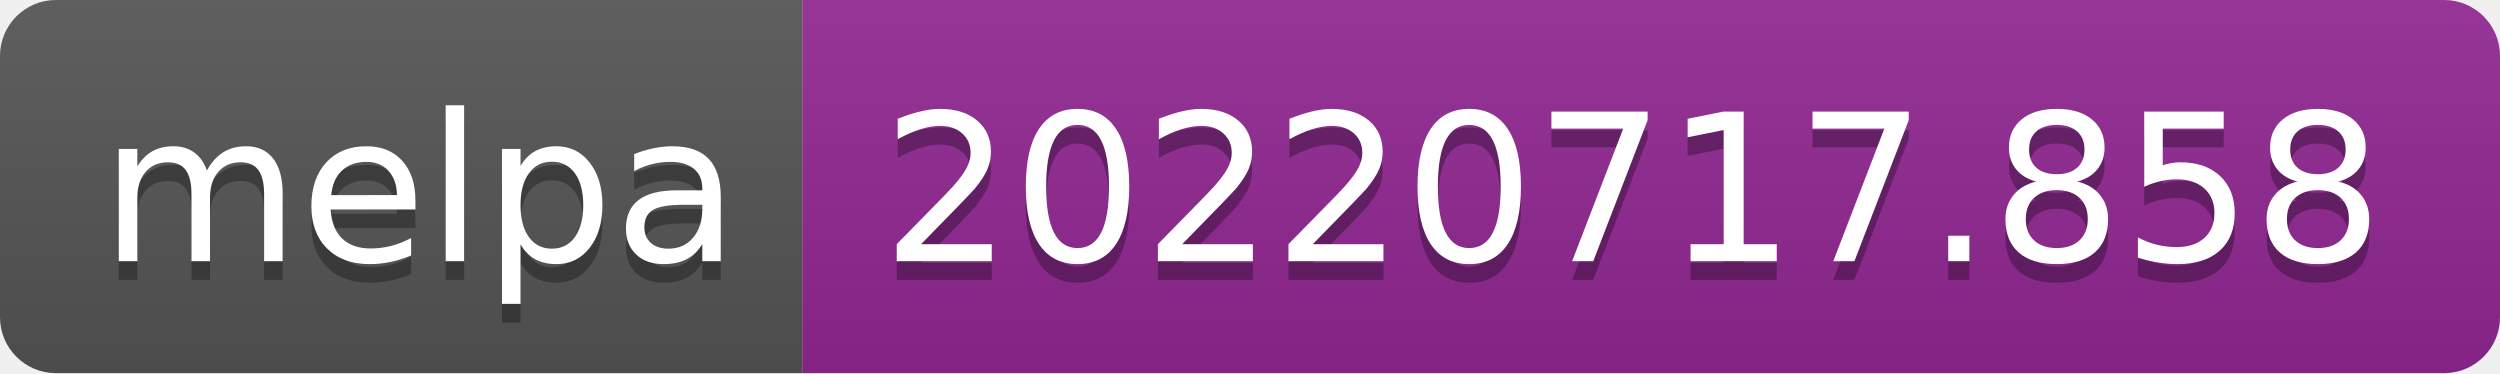
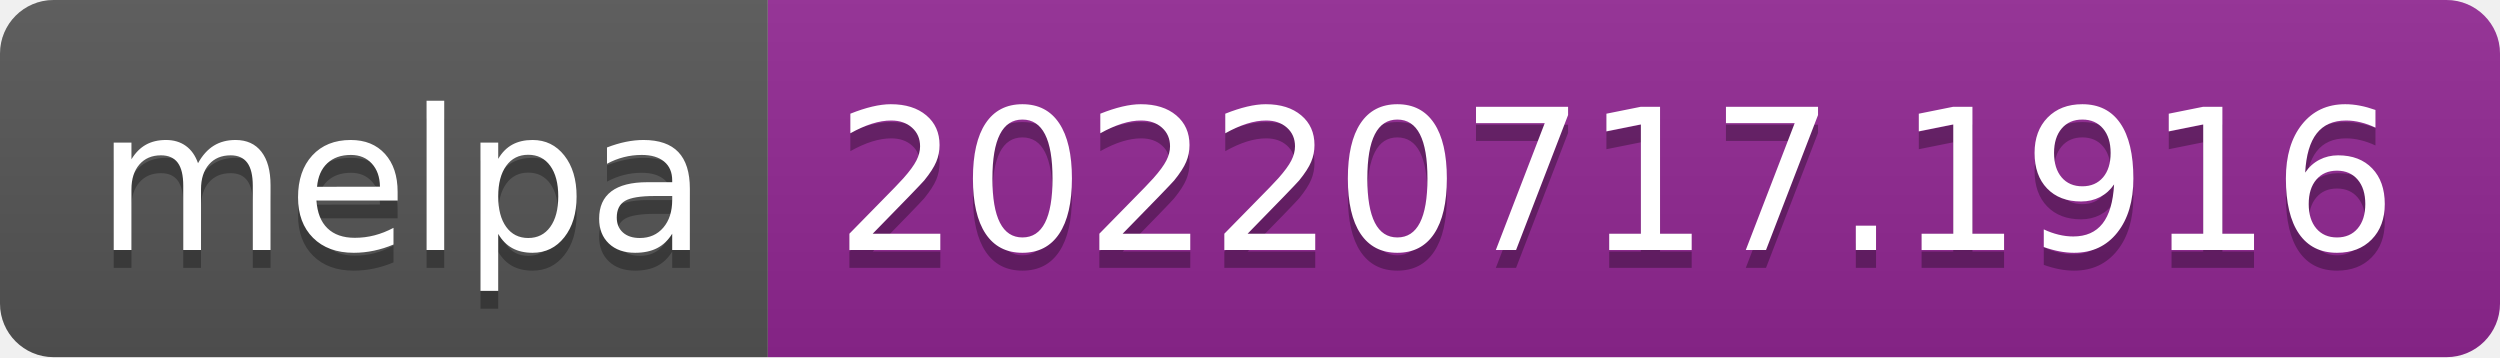
- <svg xmlns="http://www.w3.org/2000/svg" width="134" height="20" role="img" aria-label="melpa: 20220717.858">
+ <svg xmlns="http://www.w3.org/2000/svg" width="140" height="20" role="img" aria-label="melpa: 20220717.1916">
  <linearGradient id="s" x2="0" y2="100%">
    <stop offset="0" stop-color="#bbb" stop-opacity=".1" />
    <stop offset="1" stop-opacity=".1" />
  </linearGradient>
  <clipPath id="r">
-     <rect width="134" height="20" rx="3" fill="#fff" />
+     <rect width="140" height="20" rx="3" fill="#fff" />
  </clipPath>
  <g clip-path="url(#r)">
    <rect width="43" height="20" fill="#555" />
-     <rect x="43" width="91" height="20" fill="#922793" />
-     <rect width="134" height="20" fill="url(#s)" />
+     <rect x="43" width="97" height="20" fill="#922793" />
+     <rect width="140" height="20" fill="url(#s)" />
  </g>
  <g fill="#fff" text-anchor="middle" font-family="Verdana,Geneva,DejaVu Sans,sans-serif" text-rendering="geometricPrecision" font-size="110">
    <text aria-hidden="true" x="225" y="150" fill="#010101" fill-opacity=".3" transform="scale(.1)" textLength="330">melpa</text>
    <text x="225" y="140" transform="scale(.1)" fill="#fff" textLength="330">melpa</text>
-     <text aria-hidden="true" x="875" y="150" fill="#010101" fill-opacity=".3" transform="scale(.1)" textLength="810">20220717.858</text>
-     <text x="875" y="140" transform="scale(.1)" fill="#fff" textLength="810">20220717.858</text>
+     <text aria-hidden="true" x="905" y="150" fill="#010101" fill-opacity=".3" transform="scale(.1)" textLength="870">20220717.1916</text>
+     <text x="905" y="140" transform="scale(.1)" fill="#fff" textLength="870">20220717.1916</text>
  </g>
</svg>
